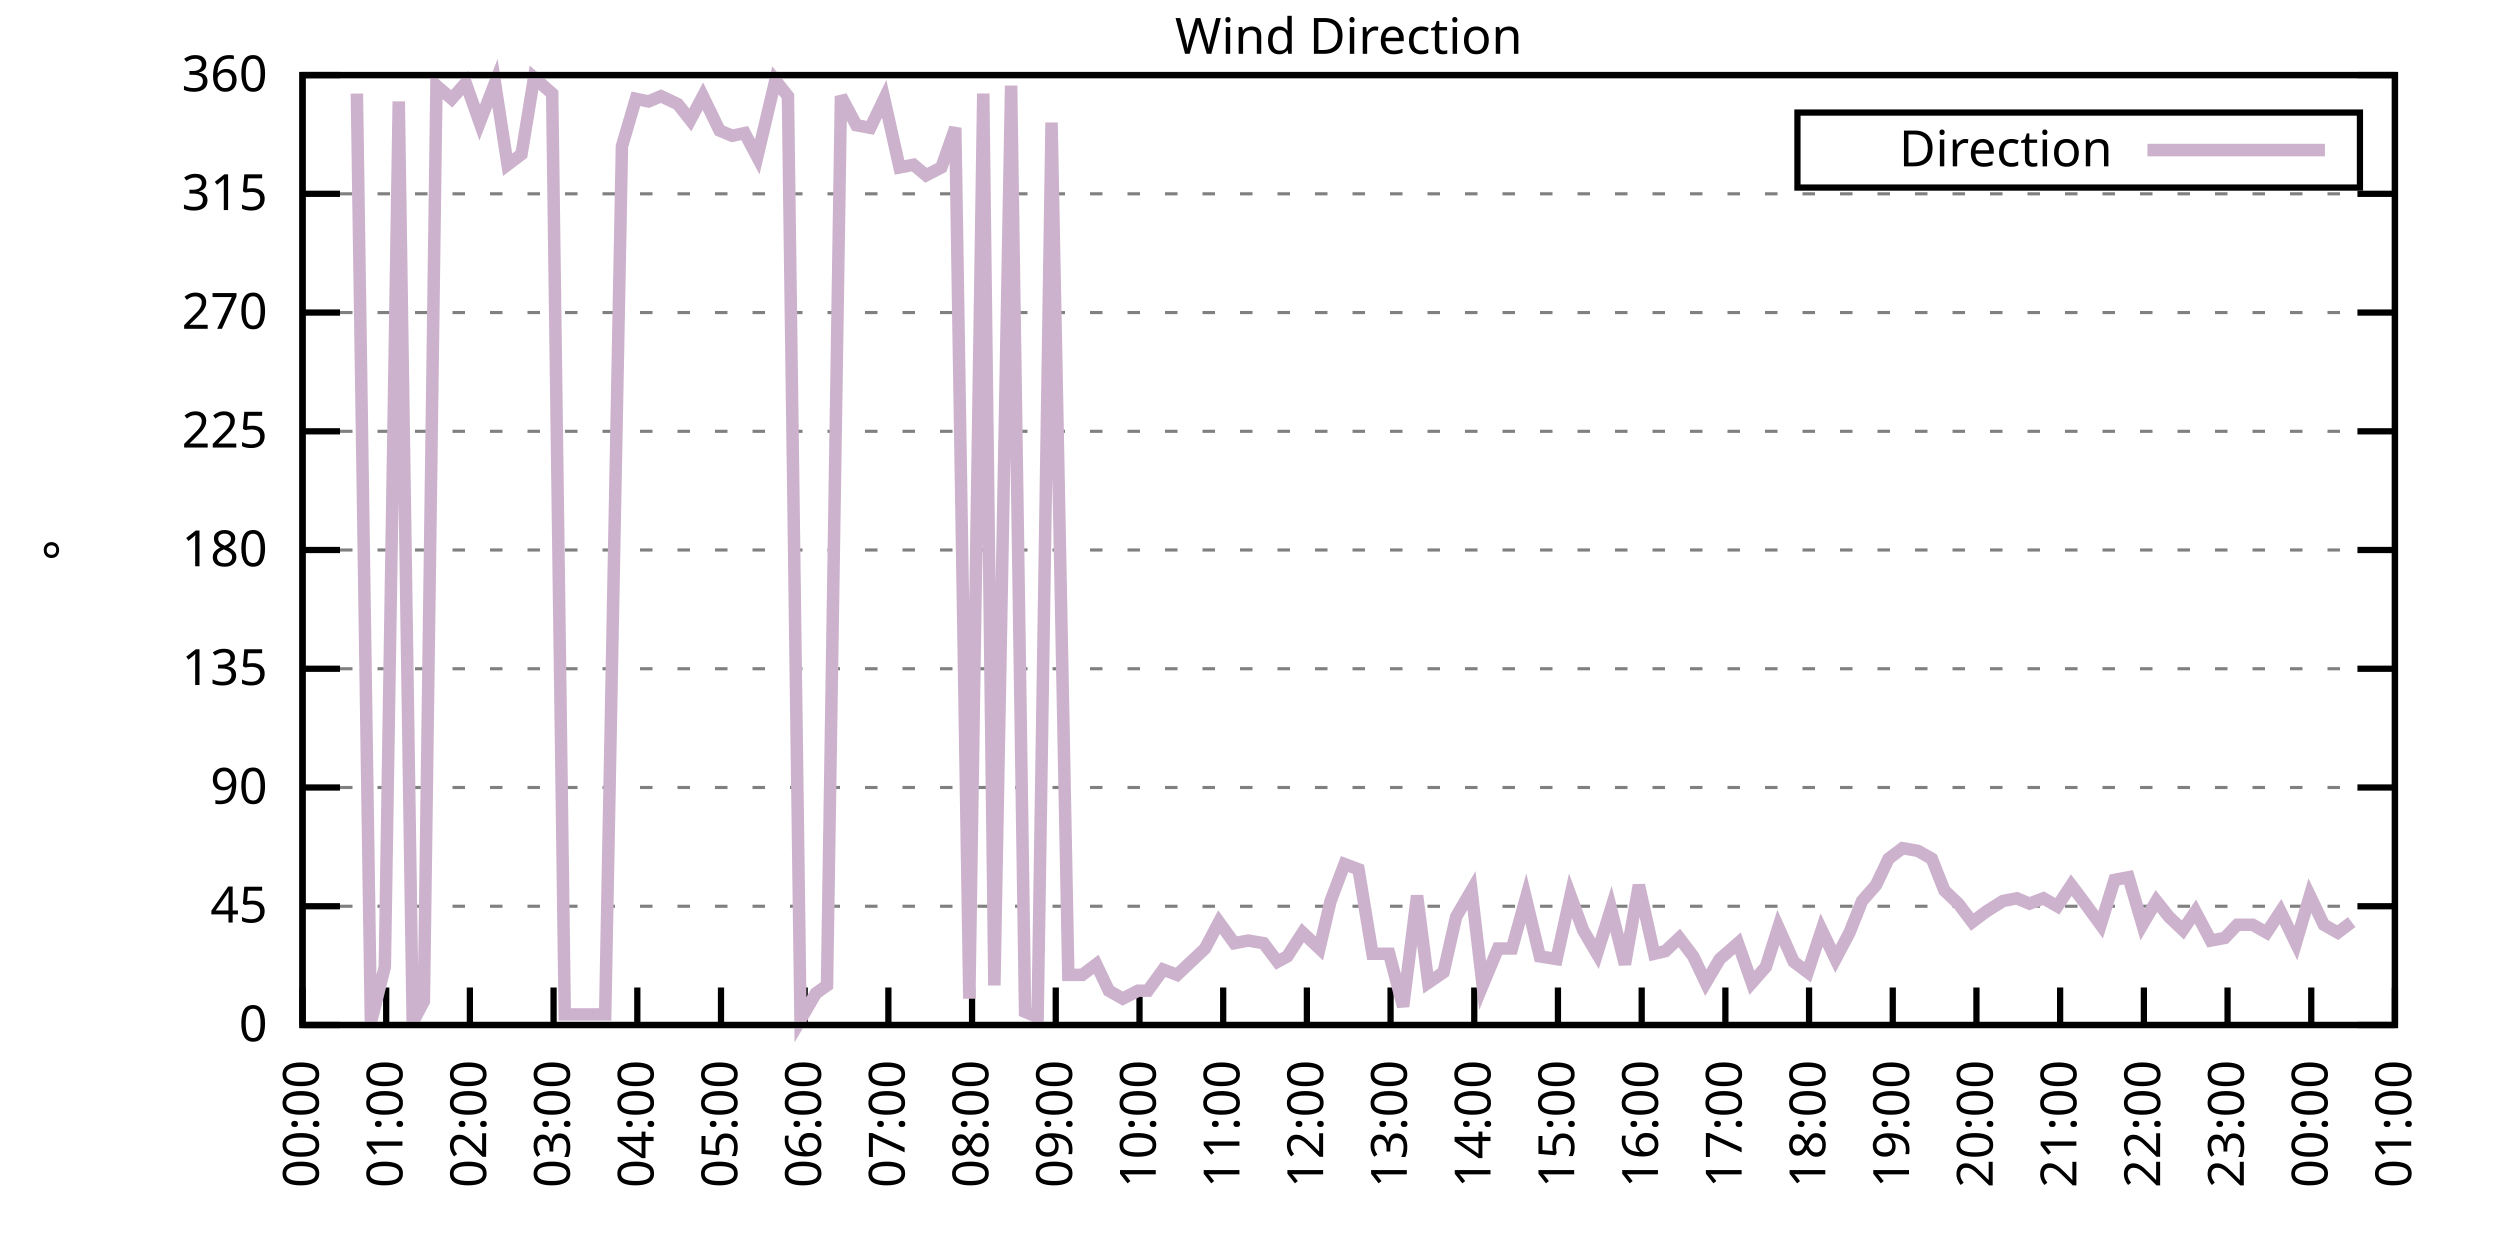
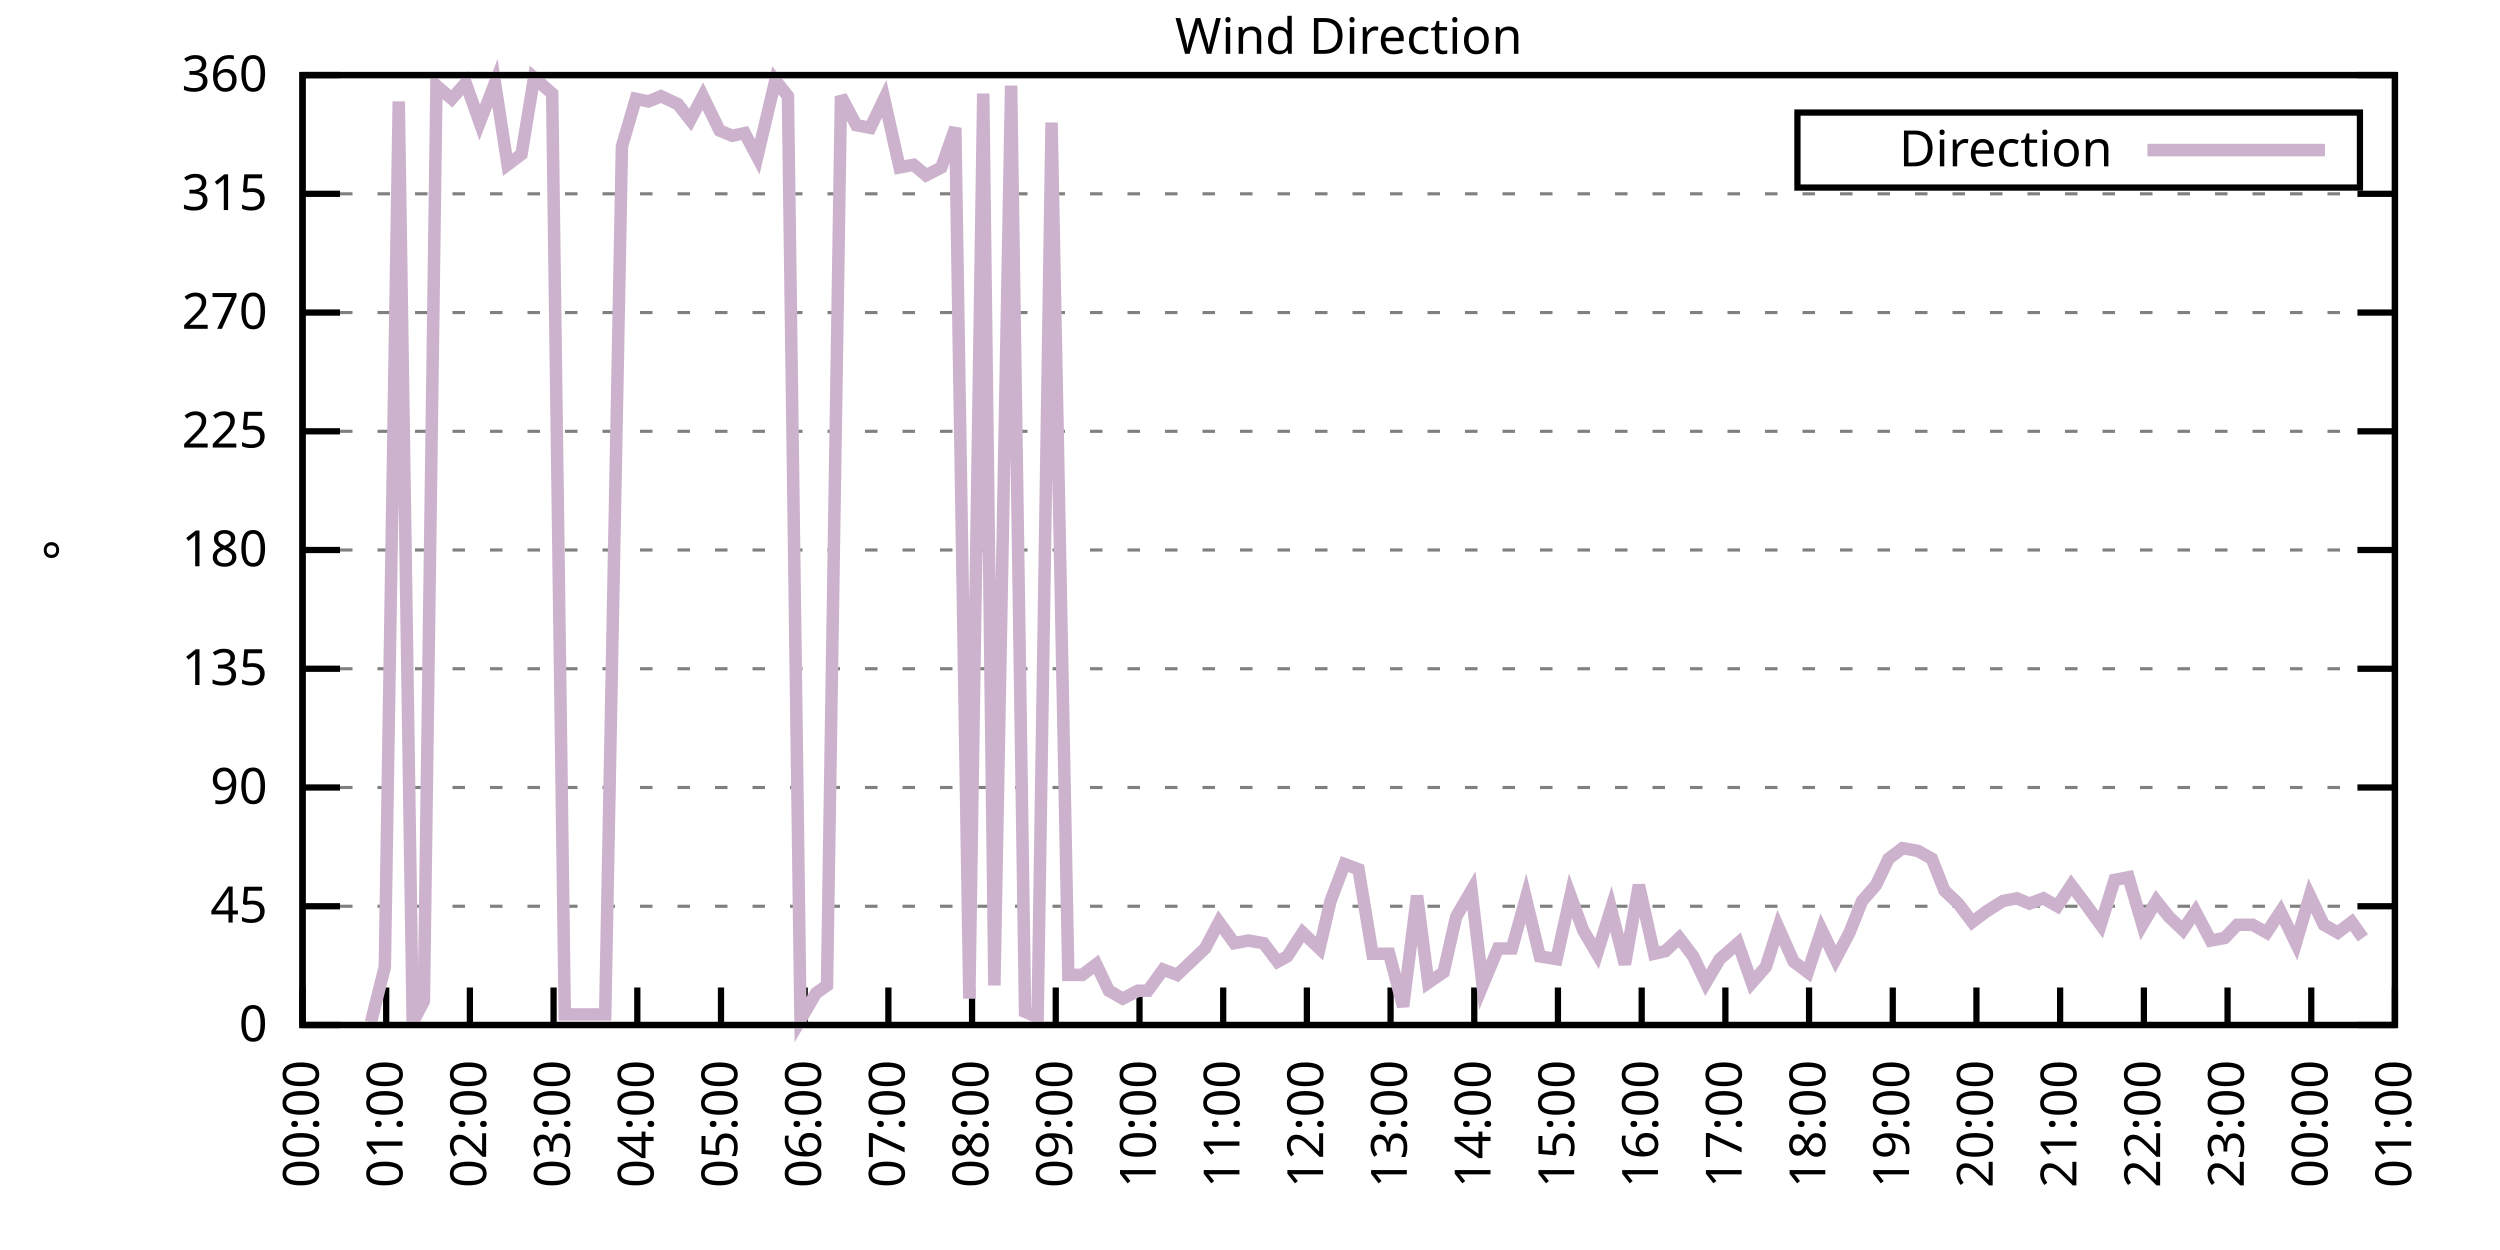
<svg xmlns="http://www.w3.org/2000/svg" xmlns:xlink="http://www.w3.org/1999/xlink" width="400" height="200" viewBox="0 0 400 200">
  <g id="gnuplot_canvas">
    <rect x="0" y="0" width="400" height="200" fill="none" />
    <defs>
      <circle id="gpDot" r="0.5" stroke-width="0.5" stroke="currentColor" />
      <path id="gpPt0" stroke-width="0.333" stroke="currentColor" d="M-1,0 h2 M0,-1 v2" />
      <path id="gpPt1" stroke-width="0.333" stroke="currentColor" d="M-1,-1 L1,1 M1,-1 L-1,1" />
      <path id="gpPt2" stroke-width="0.333" stroke="currentColor" d="M-1,0 L1,0 M0,-1 L0,1 M-1,-1 L1,1 M-1,1 L1,-1" />
      <rect id="gpPt3" stroke-width="0.333" stroke="currentColor" x="-1" y="-1" width="2" height="2" />
      <rect id="gpPt4" stroke-width="0.333" stroke="currentColor" fill="currentColor" x="-1" y="-1" width="2" height="2" />
      <circle id="gpPt5" stroke-width="0.333" stroke="currentColor" cx="0" cy="0" r="1" />
      <use xlink:href="#gpPt5" id="gpPt6" fill="currentColor" stroke="none" />
      <path id="gpPt7" stroke-width="0.333" stroke="currentColor" d="M0,-1.33 L-1.33,0.67 L1.33,0.67 z" />
      <use xlink:href="#gpPt7" id="gpPt8" fill="currentColor" stroke="none" />
      <use xlink:href="#gpPt7" id="gpPt9" stroke="currentColor" transform="rotate(180)" />
      <use xlink:href="#gpPt9" id="gpPt10" fill="currentColor" stroke="none" />
      <use xlink:href="#gpPt3" id="gpPt11" stroke="currentColor" transform="rotate(45)" />
      <use xlink:href="#gpPt11" id="gpPt12" fill="currentColor" stroke="none" />
      <path id="gpPt13" stroke-width="0.333" stroke="currentColor" d="M0,1.330 L1.265,0.411 L0.782,-1.067 L-0.782,-1.076 L-1.265,0.411 z" />
      <use xlink:href="#gpPt13" id="gpPt14" fill="currentColor" stroke="none" />
      <filter id="textbox" filterUnits="objectBoundingBox" x="0" y="0" height="1" width="1">
        <feFlood flood-color="white" flood-opacity="1" result="bgnd" />
        <feComposite in="SourceGraphic" in2="bgnd" operator="atop" />
      </filter>
      <filter id="greybox" filterUnits="objectBoundingBox" x="0" y="0" height="1" width="1">
        <feFlood flood-color="lightgrey" flood-opacity="1" result="grey" />
        <feComposite in="SourceGraphic" in2="grey" operator="atop" />
      </filter>
    </defs>
    <g fill="none" color="white" stroke="currentColor" stroke-width="1.00" stroke-linecap="butt" stroke-linejoin="miter">
</g>
    <g fill="none" color="black" stroke="currentColor" stroke-width="1.00" stroke-linecap="butt" stroke-linejoin="miter">
      <g stroke="none" shape-rendering="crispEdges">
        <polygon fill="rgb(255, 255, 255)" points="48.40,164.00 383.18,164.00 383.18,12.02 48.40,12.02 " />
      </g>
    </g>
    <g fill="none" color="black" stroke="currentColor" stroke-width="1.00" stroke-linecap="butt" stroke-linejoin="miter">
</g>
    <g fill="none" color="black" stroke="black" stroke-width="0.50" stroke-linecap="butt" stroke-linejoin="miter">
</g>
    <g fill="none" color="gray" stroke="currentColor" stroke-width="0.50" stroke-linecap="butt" stroke-linejoin="miter">
      <path stroke="gray" stroke-dasharray="2,4" class="gridline" d="M48.40,164.00 L383.19,164.00  " />
    </g>
    <g fill="none" color="gray" stroke="gray" stroke-width="1.00" stroke-linecap="butt" stroke-linejoin="miter">
</g>
    <g fill="none" color="black" stroke="currentColor" stroke-width="1.00" stroke-linecap="butt" stroke-linejoin="miter">
      <path stroke="black" d="M48.40,164.00 L54.40,164.00 M383.19,164.00 L377.19,164.00  " />
      <g transform="translate(42.80,166.60)" stroke="none" fill="black" font-family="Sans" font-size="8.00" text-anchor="end">
        <text>
          <tspan font-family="Sans"> 0</tspan>
        </text>
      </g>
    </g>
    <g fill="none" color="black" stroke="currentColor" stroke-width="1.00" stroke-linecap="butt" stroke-linejoin="miter">
</g>
    <g fill="none" color="black" stroke="black" stroke-width="0.50" stroke-linecap="butt" stroke-linejoin="miter">
</g>
    <g fill="none" color="gray" stroke="currentColor" stroke-width="0.50" stroke-linecap="butt" stroke-linejoin="miter">
      <path stroke="gray" stroke-dasharray="2,4" class="gridline" d="M48.40,145.00 L383.19,145.00  " />
    </g>
    <g fill="none" color="gray" stroke="gray" stroke-width="1.00" stroke-linecap="butt" stroke-linejoin="miter">
</g>
    <g fill="none" color="black" stroke="currentColor" stroke-width="1.00" stroke-linecap="butt" stroke-linejoin="miter">
      <path stroke="black" d="M48.40,145.00 L54.40,145.00 M383.19,145.00 L377.19,145.00  " />
      <g transform="translate(42.80,147.60)" stroke="none" fill="black" font-family="Sans" font-size="8.00" text-anchor="end">
        <text>
          <tspan font-family="Sans"> 45</tspan>
        </text>
      </g>
    </g>
    <g fill="none" color="black" stroke="currentColor" stroke-width="1.00" stroke-linecap="butt" stroke-linejoin="miter">
</g>
    <g fill="none" color="black" stroke="black" stroke-width="0.50" stroke-linecap="butt" stroke-linejoin="miter">
</g>
    <g fill="none" color="gray" stroke="currentColor" stroke-width="0.50" stroke-linecap="butt" stroke-linejoin="miter">
      <path stroke="gray" stroke-dasharray="2,4" class="gridline" d="M48.40,126.00 L383.19,126.00  " />
    </g>
    <g fill="none" color="gray" stroke="gray" stroke-width="1.00" stroke-linecap="butt" stroke-linejoin="miter">
</g>
    <g fill="none" color="black" stroke="currentColor" stroke-width="1.00" stroke-linecap="butt" stroke-linejoin="miter">
      <path stroke="black" d="M48.40,126.00 L54.40,126.00 M383.19,126.00 L377.19,126.00  " />
      <g transform="translate(42.80,128.60)" stroke="none" fill="black" font-family="Sans" font-size="8.00" text-anchor="end">
        <text>
          <tspan font-family="Sans"> 90</tspan>
        </text>
      </g>
    </g>
    <g fill="none" color="black" stroke="currentColor" stroke-width="1.00" stroke-linecap="butt" stroke-linejoin="miter">
</g>
    <g fill="none" color="black" stroke="black" stroke-width="0.50" stroke-linecap="butt" stroke-linejoin="miter">
</g>
    <g fill="none" color="gray" stroke="currentColor" stroke-width="0.50" stroke-linecap="butt" stroke-linejoin="miter">
      <path stroke="gray" stroke-dasharray="2,4" class="gridline" d="M48.40,107.00 L383.19,107.00  " />
    </g>
    <g fill="none" color="gray" stroke="gray" stroke-width="1.00" stroke-linecap="butt" stroke-linejoin="miter">
</g>
    <g fill="none" color="black" stroke="currentColor" stroke-width="1.00" stroke-linecap="butt" stroke-linejoin="miter">
      <path stroke="black" d="M48.40,107.00 L54.40,107.00 M383.19,107.00 L377.19,107.00  " />
      <g transform="translate(42.80,109.60)" stroke="none" fill="black" font-family="Sans" font-size="8.00" text-anchor="end">
        <text>
          <tspan font-family="Sans"> 135</tspan>
        </text>
      </g>
    </g>
    <g fill="none" color="black" stroke="currentColor" stroke-width="1.00" stroke-linecap="butt" stroke-linejoin="miter">
</g>
    <g fill="none" color="black" stroke="black" stroke-width="0.50" stroke-linecap="butt" stroke-linejoin="miter">
</g>
    <g fill="none" color="gray" stroke="currentColor" stroke-width="0.50" stroke-linecap="butt" stroke-linejoin="miter">
      <path stroke="gray" stroke-dasharray="2,4" class="gridline" d="M48.40,88.00 L383.19,88.00  " />
    </g>
    <g fill="none" color="gray" stroke="gray" stroke-width="1.00" stroke-linecap="butt" stroke-linejoin="miter">
</g>
    <g fill="none" color="black" stroke="currentColor" stroke-width="1.00" stroke-linecap="butt" stroke-linejoin="miter">
      <path stroke="black" d="M48.40,88.00 L54.40,88.00 M383.19,88.00 L377.19,88.00  " />
      <g transform="translate(42.80,90.60)" stroke="none" fill="black" font-family="Sans" font-size="8.00" text-anchor="end">
        <text>
          <tspan font-family="Sans"> 180</tspan>
        </text>
      </g>
    </g>
    <g fill="none" color="black" stroke="currentColor" stroke-width="1.00" stroke-linecap="butt" stroke-linejoin="miter">
</g>
    <g fill="none" color="black" stroke="black" stroke-width="0.50" stroke-linecap="butt" stroke-linejoin="miter">
</g>
    <g fill="none" color="gray" stroke="currentColor" stroke-width="0.50" stroke-linecap="butt" stroke-linejoin="miter">
      <path stroke="gray" stroke-dasharray="2,4" class="gridline" d="M48.40,69.01 L383.19,69.01  " />
    </g>
    <g fill="none" color="gray" stroke="gray" stroke-width="1.00" stroke-linecap="butt" stroke-linejoin="miter">
</g>
    <g fill="none" color="black" stroke="currentColor" stroke-width="1.00" stroke-linecap="butt" stroke-linejoin="miter">
      <path stroke="black" d="M48.40,69.01 L54.40,69.01 M383.19,69.01 L377.19,69.01  " />
      <g transform="translate(42.80,71.61)" stroke="none" fill="black" font-family="Sans" font-size="8.00" text-anchor="end">
        <text>
          <tspan font-family="Sans"> 225</tspan>
        </text>
      </g>
    </g>
    <g fill="none" color="black" stroke="currentColor" stroke-width="1.00" stroke-linecap="butt" stroke-linejoin="miter">
</g>
    <g fill="none" color="black" stroke="black" stroke-width="0.50" stroke-linecap="butt" stroke-linejoin="miter">
</g>
    <g fill="none" color="gray" stroke="currentColor" stroke-width="0.50" stroke-linecap="butt" stroke-linejoin="miter">
      <path stroke="gray" stroke-dasharray="2,4" class="gridline" d="M48.40,50.01 L383.19,50.01  " />
    </g>
    <g fill="none" color="gray" stroke="gray" stroke-width="1.00" stroke-linecap="butt" stroke-linejoin="miter">
</g>
    <g fill="none" color="black" stroke="currentColor" stroke-width="1.00" stroke-linecap="butt" stroke-linejoin="miter">
      <path stroke="black" d="M48.40,50.01 L54.40,50.01 M383.19,50.01 L377.19,50.01  " />
      <g transform="translate(42.80,52.61)" stroke="none" fill="black" font-family="Sans" font-size="8.00" text-anchor="end">
        <text>
          <tspan font-family="Sans"> 270</tspan>
        </text>
      </g>
    </g>
    <g fill="none" color="black" stroke="currentColor" stroke-width="1.00" stroke-linecap="butt" stroke-linejoin="miter">
</g>
    <g fill="none" color="black" stroke="black" stroke-width="0.50" stroke-linecap="butt" stroke-linejoin="miter">
</g>
    <g fill="none" color="gray" stroke="currentColor" stroke-width="0.50" stroke-linecap="butt" stroke-linejoin="miter">
      <path stroke="gray" stroke-dasharray="2,4" class="gridline" d="M48.40,31.01 L383.19,31.01  " />
    </g>
    <g fill="none" color="gray" stroke="gray" stroke-width="1.00" stroke-linecap="butt" stroke-linejoin="miter">
</g>
    <g fill="none" color="black" stroke="currentColor" stroke-width="1.00" stroke-linecap="butt" stroke-linejoin="miter">
      <path stroke="black" d="M48.40,31.01 L54.40,31.01 M383.19,31.01 L377.19,31.01  " />
      <g transform="translate(42.80,33.61)" stroke="none" fill="black" font-family="Sans" font-size="8.00" text-anchor="end">
        <text>
          <tspan font-family="Sans"> 315</tspan>
        </text>
      </g>
    </g>
    <g fill="none" color="black" stroke="currentColor" stroke-width="1.00" stroke-linecap="butt" stroke-linejoin="miter">
</g>
    <g fill="none" color="black" stroke="black" stroke-width="0.50" stroke-linecap="butt" stroke-linejoin="miter">
</g>
    <g fill="none" color="gray" stroke="currentColor" stroke-width="0.50" stroke-linecap="butt" stroke-linejoin="miter">
      <path stroke="gray" stroke-dasharray="2,4" class="gridline" d="M48.40,12.01 L383.19,12.01  " />
    </g>
    <g fill="none" color="gray" stroke="gray" stroke-width="1.00" stroke-linecap="butt" stroke-linejoin="miter">
</g>
    <g fill="none" color="black" stroke="currentColor" stroke-width="1.00" stroke-linecap="butt" stroke-linejoin="miter">
      <path stroke="black" d="M48.40,12.01 L54.40,12.01 M383.19,12.01 L377.19,12.01  " />
      <g transform="translate(42.80,14.61)" stroke="none" fill="black" font-family="Sans" font-size="8.00" text-anchor="end">
        <text>
          <tspan font-family="Sans"> 360</tspan>
        </text>
      </g>
    </g>
    <g fill="none" color="black" stroke="currentColor" stroke-width="1.00" stroke-linecap="butt" stroke-linejoin="miter">
      <path stroke="black" d="M48.40,164.00 L48.40,158.00  " />
      <g transform="translate(51.00,169.60) rotate(270.00)" stroke="none" fill="black" font-family="Sans" font-size="8.00" text-anchor="end">
        <text>
          <tspan font-family="Sans">00:00</tspan>
        </text>
      </g>
    </g>
    <g fill="none" color="black" stroke="currentColor" stroke-width="1.00" stroke-linecap="butt" stroke-linejoin="miter">
      <path stroke="black" d="M61.79,164.00 L61.79,158.00  " />
      <g transform="translate(64.39,169.60) rotate(270.00)" stroke="none" fill="black" font-family="Sans" font-size="8.00" text-anchor="end">
        <text>
          <tspan font-family="Sans">01:00</tspan>
        </text>
      </g>
    </g>
    <g fill="none" color="black" stroke="currentColor" stroke-width="1.00" stroke-linecap="butt" stroke-linejoin="miter">
      <path stroke="black" d="M75.18,164.00 L75.18,158.00  " />
      <g transform="translate(77.78,169.60) rotate(270.00)" stroke="none" fill="black" font-family="Sans" font-size="8.00" text-anchor="end">
        <text>
          <tspan font-family="Sans">02:00</tspan>
        </text>
      </g>
    </g>
    <g fill="none" color="black" stroke="currentColor" stroke-width="1.00" stroke-linecap="butt" stroke-linejoin="miter">
      <path stroke="black" d="M88.57,164.00 L88.57,158.00  " />
      <g transform="translate(91.17,169.60) rotate(270.00)" stroke="none" fill="black" font-family="Sans" font-size="8.00" text-anchor="end">
        <text>
          <tspan font-family="Sans">03:00</tspan>
        </text>
      </g>
    </g>
    <g fill="none" color="black" stroke="currentColor" stroke-width="1.00" stroke-linecap="butt" stroke-linejoin="miter">
      <path stroke="black" d="M101.97,164.00 L101.97,158.00  " />
      <g transform="translate(104.57,169.60) rotate(270.00)" stroke="none" fill="black" font-family="Sans" font-size="8.00" text-anchor="end">
        <text>
          <tspan font-family="Sans">04:00</tspan>
        </text>
      </g>
    </g>
    <g fill="none" color="black" stroke="currentColor" stroke-width="1.00" stroke-linecap="butt" stroke-linejoin="miter">
      <path stroke="black" d="M115.36,164.00 L115.36,158.00  " />
      <g transform="translate(117.96,169.60) rotate(270.00)" stroke="none" fill="black" font-family="Sans" font-size="8.00" text-anchor="end">
        <text>
          <tspan font-family="Sans">05:00</tspan>
        </text>
      </g>
    </g>
    <g fill="none" color="black" stroke="currentColor" stroke-width="1.00" stroke-linecap="butt" stroke-linejoin="miter">
      <path stroke="black" d="M128.75,164.00 L128.75,158.00  " />
      <g transform="translate(131.35,169.60) rotate(270.00)" stroke="none" fill="black" font-family="Sans" font-size="8.00" text-anchor="end">
        <text>
          <tspan font-family="Sans">06:00</tspan>
        </text>
      </g>
    </g>
    <g fill="none" color="black" stroke="currentColor" stroke-width="1.00" stroke-linecap="butt" stroke-linejoin="miter">
      <path stroke="black" d="M142.14,164.00 L142.14,158.00  " />
      <g transform="translate(144.74,169.60) rotate(270.00)" stroke="none" fill="black" font-family="Sans" font-size="8.00" text-anchor="end">
        <text>
          <tspan font-family="Sans">07:00</tspan>
        </text>
      </g>
    </g>
    <g fill="none" color="black" stroke="currentColor" stroke-width="1.00" stroke-linecap="butt" stroke-linejoin="miter">
      <path stroke="black" d="M155.53,164.00 L155.53,158.00  " />
      <g transform="translate(158.13,169.60) rotate(270.00)" stroke="none" fill="black" font-family="Sans" font-size="8.00" text-anchor="end">
        <text>
          <tspan font-family="Sans">08:00</tspan>
        </text>
      </g>
    </g>
    <g fill="none" color="black" stroke="currentColor" stroke-width="1.00" stroke-linecap="butt" stroke-linejoin="miter">
      <path stroke="black" d="M168.92,164.00 L168.92,158.00  " />
      <g transform="translate(171.52,169.60) rotate(270.00)" stroke="none" fill="black" font-family="Sans" font-size="8.00" text-anchor="end">
        <text>
          <tspan font-family="Sans">09:00</tspan>
        </text>
      </g>
    </g>
    <g fill="none" color="black" stroke="currentColor" stroke-width="1.00" stroke-linecap="butt" stroke-linejoin="miter">
      <path stroke="black" d="M182.32,164.00 L182.32,158.00  " />
      <g transform="translate(184.92,169.60) rotate(270.00)" stroke="none" fill="black" font-family="Sans" font-size="8.00" text-anchor="end">
        <text>
          <tspan font-family="Sans">10:00</tspan>
        </text>
      </g>
    </g>
    <g fill="none" color="black" stroke="currentColor" stroke-width="1.00" stroke-linecap="butt" stroke-linejoin="miter">
      <path stroke="black" d="M195.71,164.00 L195.71,158.00  " />
      <g transform="translate(198.31,169.60) rotate(270.00)" stroke="none" fill="black" font-family="Sans" font-size="8.00" text-anchor="end">
        <text>
          <tspan font-family="Sans">11:00</tspan>
        </text>
      </g>
    </g>
    <g fill="none" color="black" stroke="currentColor" stroke-width="1.00" stroke-linecap="butt" stroke-linejoin="miter">
      <path stroke="black" d="M209.10,164.00 L209.10,158.00  " />
      <g transform="translate(211.70,169.60) rotate(270.00)" stroke="none" fill="black" font-family="Sans" font-size="8.00" text-anchor="end">
        <text>
          <tspan font-family="Sans">12:00</tspan>
        </text>
      </g>
    </g>
    <g fill="none" color="black" stroke="currentColor" stroke-width="1.00" stroke-linecap="butt" stroke-linejoin="miter">
      <path stroke="black" d="M222.49,164.00 L222.49,158.00  " />
      <g transform="translate(225.09,169.60) rotate(270.00)" stroke="none" fill="black" font-family="Sans" font-size="8.00" text-anchor="end">
        <text>
          <tspan font-family="Sans">13:00</tspan>
        </text>
      </g>
    </g>
    <g fill="none" color="black" stroke="currentColor" stroke-width="1.00" stroke-linecap="butt" stroke-linejoin="miter">
      <path stroke="black" d="M235.88,164.00 L235.88,158.00  " />
      <g transform="translate(238.48,169.60) rotate(270.00)" stroke="none" fill="black" font-family="Sans" font-size="8.00" text-anchor="end">
        <text>
          <tspan font-family="Sans">14:00</tspan>
        </text>
      </g>
    </g>
    <g fill="none" color="black" stroke="currentColor" stroke-width="1.00" stroke-linecap="butt" stroke-linejoin="miter">
      <path stroke="black" d="M249.27,164.00 L249.27,158.00  " />
      <g transform="translate(251.87,169.60) rotate(270.00)" stroke="none" fill="black" font-family="Sans" font-size="8.00" text-anchor="end">
        <text>
          <tspan font-family="Sans">15:00</tspan>
        </text>
      </g>
    </g>
    <g fill="none" color="black" stroke="currentColor" stroke-width="1.00" stroke-linecap="butt" stroke-linejoin="miter">
      <path stroke="black" d="M262.67,164.00 L262.67,158.00  " />
      <g transform="translate(265.27,169.60) rotate(270.00)" stroke="none" fill="black" font-family="Sans" font-size="8.00" text-anchor="end">
        <text>
          <tspan font-family="Sans">16:00</tspan>
        </text>
      </g>
    </g>
    <g fill="none" color="black" stroke="currentColor" stroke-width="1.00" stroke-linecap="butt" stroke-linejoin="miter">
      <path stroke="black" d="M276.06,164.00 L276.06,158.00  " />
      <g transform="translate(278.66,169.60) rotate(270.00)" stroke="none" fill="black" font-family="Sans" font-size="8.00" text-anchor="end">
        <text>
          <tspan font-family="Sans">17:00</tspan>
        </text>
      </g>
    </g>
    <g fill="none" color="black" stroke="currentColor" stroke-width="1.00" stroke-linecap="butt" stroke-linejoin="miter">
      <path stroke="black" d="M289.45,164.00 L289.45,158.00  " />
      <g transform="translate(292.05,169.60) rotate(270.00)" stroke="none" fill="black" font-family="Sans" font-size="8.00" text-anchor="end">
        <text>
          <tspan font-family="Sans">18:00</tspan>
        </text>
      </g>
    </g>
    <g fill="none" color="black" stroke="currentColor" stroke-width="1.00" stroke-linecap="butt" stroke-linejoin="miter">
      <path stroke="black" d="M302.84,164.00 L302.84,158.00  " />
      <g transform="translate(305.44,169.60) rotate(270.00)" stroke="none" fill="black" font-family="Sans" font-size="8.00" text-anchor="end">
        <text>
          <tspan font-family="Sans">19:00</tspan>
        </text>
      </g>
    </g>
    <g fill="none" color="black" stroke="currentColor" stroke-width="1.00" stroke-linecap="butt" stroke-linejoin="miter">
      <path stroke="black" d="M316.23,164.00 L316.23,158.00  " />
      <g transform="translate(318.83,169.60) rotate(270.00)" stroke="none" fill="black" font-family="Sans" font-size="8.00" text-anchor="end">
        <text>
          <tspan font-family="Sans">20:00</tspan>
        </text>
      </g>
    </g>
    <g fill="none" color="black" stroke="currentColor" stroke-width="1.00" stroke-linecap="butt" stroke-linejoin="miter">
      <path stroke="black" d="M329.62,164.00 L329.62,158.00  " />
      <g transform="translate(332.22,169.60) rotate(270.00)" stroke="none" fill="black" font-family="Sans" font-size="8.00" text-anchor="end">
        <text>
          <tspan font-family="Sans">21:00</tspan>
        </text>
      </g>
    </g>
    <g fill="none" color="black" stroke="currentColor" stroke-width="1.00" stroke-linecap="butt" stroke-linejoin="miter">
      <path stroke="black" d="M343.02,164.00 L343.02,158.00  " />
      <g transform="translate(345.62,169.60) rotate(270.00)" stroke="none" fill="black" font-family="Sans" font-size="8.00" text-anchor="end">
        <text>
          <tspan font-family="Sans">22:00</tspan>
        </text>
      </g>
    </g>
    <g fill="none" color="black" stroke="currentColor" stroke-width="1.00" stroke-linecap="butt" stroke-linejoin="miter">
      <path stroke="black" d="M356.41,164.00 L356.41,158.00  " />
      <g transform="translate(359.01,169.60) rotate(270.00)" stroke="none" fill="black" font-family="Sans" font-size="8.00" text-anchor="end">
        <text>
          <tspan font-family="Sans">23:00</tspan>
        </text>
      </g>
    </g>
    <g fill="none" color="black" stroke="currentColor" stroke-width="1.00" stroke-linecap="butt" stroke-linejoin="miter">
      <path stroke="black" d="M369.80,164.00 L369.80,158.00  " />
      <g transform="translate(372.40,169.60) rotate(270.00)" stroke="none" fill="black" font-family="Sans" font-size="8.00" text-anchor="end">
        <text>
          <tspan font-family="Sans">00:00</tspan>
        </text>
      </g>
    </g>
    <g fill="none" color="black" stroke="currentColor" stroke-width="1.00" stroke-linecap="butt" stroke-linejoin="miter">
      <path stroke="black" d="M383.19,164.00 L383.19,158.00  " />
      <g transform="translate(385.79,169.60) rotate(270.00)" stroke="none" fill="black" font-family="Sans" font-size="8.00" text-anchor="end">
        <text>
          <tspan font-family="Sans">01:00</tspan>
        </text>
      </g>
    </g>
    <g fill="none" color="black" stroke="currentColor" stroke-width="1.00" stroke-linecap="butt" stroke-linejoin="miter">
</g>
    <g fill="none" color="black" stroke="currentColor" stroke-width="1.00" stroke-linecap="butt" stroke-linejoin="miter">
      <path stroke="black" d="M48.40,12.01 L48.40,164.00 L383.19,164.00 L383.19,12.01 L48.40,12.01 Z  " />
    </g>
    <g fill="none" color="black" stroke="currentColor" stroke-width="1.00" stroke-linecap="butt" stroke-linejoin="miter">
</g>
    <g fill="none" color="black" stroke="currentColor" stroke-width="1.00" stroke-linecap="butt" stroke-linejoin="miter">
      <path stroke="black" d="M287.59,30.01 L287.59,18.01 L377.59,18.01 L377.59,30.01 L287.59,30.01 Z  " />
    </g>
    <g id="Wind_direction_plot_1">
      <g fill="none" color="white" stroke="black" stroke-width="2.00" stroke-linecap="butt" stroke-linejoin="miter">
</g>
      <g fill="none" color="black" stroke="currentColor" stroke-width="2.00" stroke-linecap="butt" stroke-linejoin="miter">
        <g transform="translate(337.99,26.61)" stroke="none" fill="black" font-family="Sans" font-size="8.00" text-anchor="end">
          <text>
            <tspan font-family="Sans">Direction</tspan>
          </text>
        </g>
      </g>
      <g fill="none" color="black" stroke="currentColor" stroke-width="2.00" stroke-linecap="butt" stroke-linejoin="miter">
-         <path stroke="rgb(204, 178, 204)" d="M343.59,24.01 L371.99,24.01 M57.10,14.97 L59.34,163.58 L61.57,154.71 L63.80,16.23 L66.03,163.58 L67.82,160.20   L69.83,13.70 L72.28,15.81 L74.51,13.28 L76.75,19.61 L79.20,13.28 L81.21,26.36 L83.44,24.68 L85.45,12.43   L88.35,14.97 L90.36,162.31 L92.37,162.31 L94.82,162.31 L96.83,162.31 L99.51,23.41 L101.74,15.81 L103.75,16.23   L105.76,15.39 L108.44,16.65 L110.45,19.19 L112.46,15.39 L115.13,20.88 L117.14,21.72 L119.15,21.30 L121.16,25.10   L124.06,12.85 L126.07,15.39 L128.08,163.16 L130.54,158.93 L132.32,157.67 L134.55,15.39 L137.01,20.03 L139.24,20.45   L141.47,15.81 L143.93,26.79 L146.16,26.36 L148.17,28.05 L150.62,26.79 L152.85,20.45 L155.09,159.78 L157.32,14.97   L159.10,157.67 L161.78,13.70 L164.01,161.89 L166.02,162.73 L168.25,19.61 L170.93,155.98 L173.17,155.98 L175.40,154.29   L177.41,158.51 L179.64,159.78 L182.09,158.51 L183.66,158.51 L186.11,155.13 L188.34,155.98 L190.57,153.87 L192.81,151.76   L195.04,147.53 L197.49,150.91 L199.73,150.49 L202.18,150.91 L204.41,153.87 L205.97,153.02 L208.43,149.22 L211.11,151.76   L212.89,144.16 L215.13,138.25 L217.36,139.09 L219.59,152.60 L222.27,152.60 L224.50,161.04 L226.73,143.31 L228.52,157.24   L230.97,155.56 L232.98,146.69 L235.44,142.47 L237.22,157.67 L239.68,151.76 L241.91,151.76 L244.14,143.73 L246.37,153.02   L249.05,153.45 L251.28,143.31 L253.29,148.80 L255.52,152.60 L257.76,145.42 L259.99,154.29 L262.22,141.62 L264.67,152.60   L266.46,152.18 L268.69,150.07 L270.92,153.02 L272.93,157.24 L275.16,153.45 L278.07,150.91 L280.30,157.24 L282.53,154.71   L284.54,148.38 L286.99,153.87 L289.23,155.56 L291.46,148.80 L293.69,153.45 L295.92,149.22 L297.93,144.16 L300.16,141.62   L302.17,137.40 L304.40,135.71 L306.86,136.14 L309.09,137.40 L311.10,142.47 L313.33,144.58 L315.56,147.53 L317.79,145.85   L320.47,144.16 L322.70,143.73 L324.71,144.58 L326.95,143.73 L329.18,145.00 L331.41,141.62 L333.64,144.58 L336.10,147.96   L338.33,140.78 L340.56,140.36 L342.79,147.96 L345.02,144.16 L347.03,146.69 L349.26,148.80 L351.27,145.85 L353.73,150.49   L355.96,150.07 L357.97,147.96 L360.42,147.96 L362.66,149.22 L364.89,145.85 L367.34,150.91 L369.58,143.31 L371.81,147.96   L374.04,149.22 L376.27,147.53  " />
+         <path stroke="rgb(204, 178, 204)" d="M343.59,24.01 L371.99,24.01 M59.34,163.58 L61.57,154.71 L63.80,16.23 L66.03,163.58 L67.82,160.20 L69.83,13.70   L72.28,15.81 L74.51,13.28 L76.75,19.61 L79.20,13.28 L81.21,26.36 L83.44,24.68 L85.45,12.43 L88.35,14.97   L90.36,162.31 L92.37,162.31 L94.82,162.31 L96.83,162.31 L99.51,23.41 L101.74,15.81 L103.75,16.23 L105.76,15.39   L108.44,16.65 L110.45,19.19 L112.46,15.39 L115.13,20.88 L117.14,21.72 L119.15,21.30 L121.16,25.10 L124.06,12.85   L126.07,15.39 L128.08,163.16 L130.54,158.93 L132.32,157.67 L134.55,15.39 L137.01,20.03 L139.24,20.45 L141.47,15.81   L143.93,26.79 L146.16,26.36 L148.17,28.05 L150.62,26.79 L152.85,20.45 L155.09,159.78 L157.32,14.97 L159.10,157.67   L161.78,13.70 L164.01,161.89 L166.02,162.73 L168.25,19.61 L170.93,155.98 L173.17,155.98 L175.40,154.29 L177.41,158.51   L179.64,159.78 L182.09,158.51 L183.66,158.51 L186.11,155.13 L188.34,155.98 L190.57,153.87 L192.81,151.76 L195.04,147.53   L197.49,150.91 L199.73,150.49 L202.18,150.91 L204.41,153.87 L205.97,153.02 L208.43,149.22 L211.11,151.76 L212.89,144.16   L215.13,138.25 L217.36,139.09 L219.59,152.60 L222.27,152.60 L224.50,161.04 L226.73,143.31 L228.52,157.24 L230.97,155.56   L232.98,146.69 L235.44,142.47 L237.22,157.67 L239.68,151.76 L241.91,151.76 L244.14,143.73 L246.37,153.02 L249.05,153.45   L251.28,143.31 L253.29,148.80 L255.52,152.60 L257.76,145.42 L259.99,154.29 L262.22,141.62 L264.67,152.60 L266.46,152.18   L268.69,150.07 L270.92,153.02 L272.93,157.24 L275.16,153.45 L278.07,150.91 L280.30,157.24 L282.53,154.71 L284.54,148.38   L286.99,153.87 L289.23,155.56 L291.46,148.80 L293.69,153.45 L295.92,149.22 L297.93,144.16 L300.16,141.62 L302.17,137.40   L304.40,135.71 L306.86,136.14 L309.09,137.40 L311.10,142.47 L313.33,144.58 L315.56,147.53 L317.79,145.85 L320.47,144.16   L322.70,143.73 L324.71,144.58 L326.95,143.73 L329.18,145.00 L331.41,141.62 L333.64,144.58 L336.10,147.96 L338.33,140.78   L340.56,140.36 L342.79,147.96 L345.02,144.16 L347.03,146.69 L349.26,148.80 L351.27,145.85 L353.73,150.49 L355.96,150.07   L357.97,147.96 L360.42,147.96 L362.66,149.22 L364.89,145.85 L367.34,150.91 L369.58,143.31 L371.81,147.96 L374.04,149.22   L376.27,147.53 L378.06,150.07  " />
      </g>
    </g>
    <g fill="none" color="black" stroke="currentColor" stroke-width="2.00" stroke-linecap="butt" stroke-linejoin="miter">
</g>
    <g fill="none" color="black" stroke="black" stroke-width="1.00" stroke-linecap="butt" stroke-linejoin="miter">
</g>
    <g fill="none" color="black" stroke="currentColor" stroke-width="1.00" stroke-linecap="butt" stroke-linejoin="miter">
      <path stroke="black" d="M48.40,12.01 L48.40,164.00 L383.19,164.00 L383.19,12.01 L48.40,12.01 Z  " />
      <g transform="translate(12.80,88.01) rotate(270.00)" stroke="none" fill="black" font-family="Sans" font-size="8.00" text-anchor="middle">
        <text>
          <tspan font-family="Sans">°</tspan>
        </text>
      </g>
    </g>
    <g fill="none" color="black" stroke="currentColor" stroke-width="1.00" stroke-linecap="butt" stroke-linejoin="miter">
</g>
    <g fill="none" color="black" stroke="currentColor" stroke-width="1.00" stroke-linecap="butt" stroke-linejoin="miter">
      <g transform="translate(215.79,8.61)" stroke="none" fill="black" font-family="Sans" font-size="8.00" text-anchor="middle">
        <text>
          <tspan font-family="Sans">Wind Direction</tspan>
        </text>
      </g>
    </g>
    <g fill="none" color="black" stroke="currentColor" stroke-width="1.00" stroke-linecap="butt" stroke-linejoin="miter">
</g>
  </g>
</svg>
